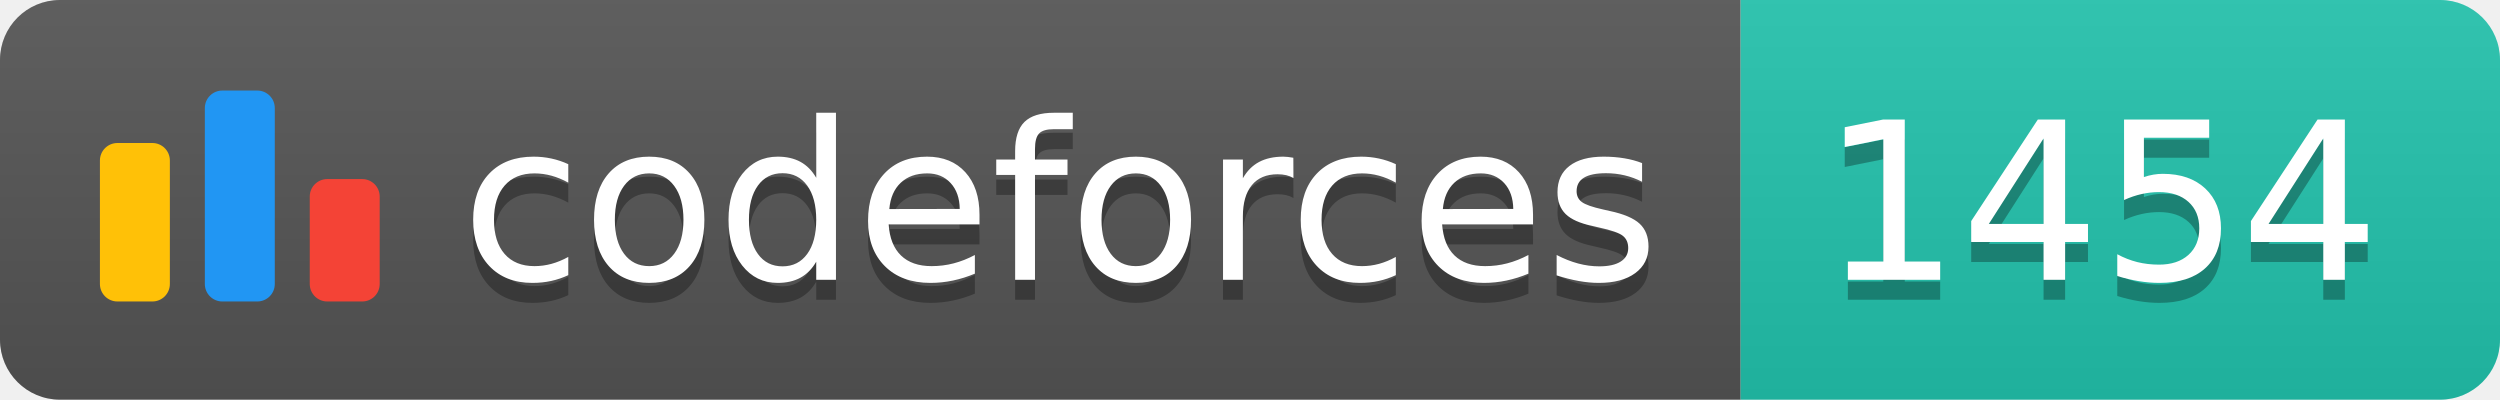
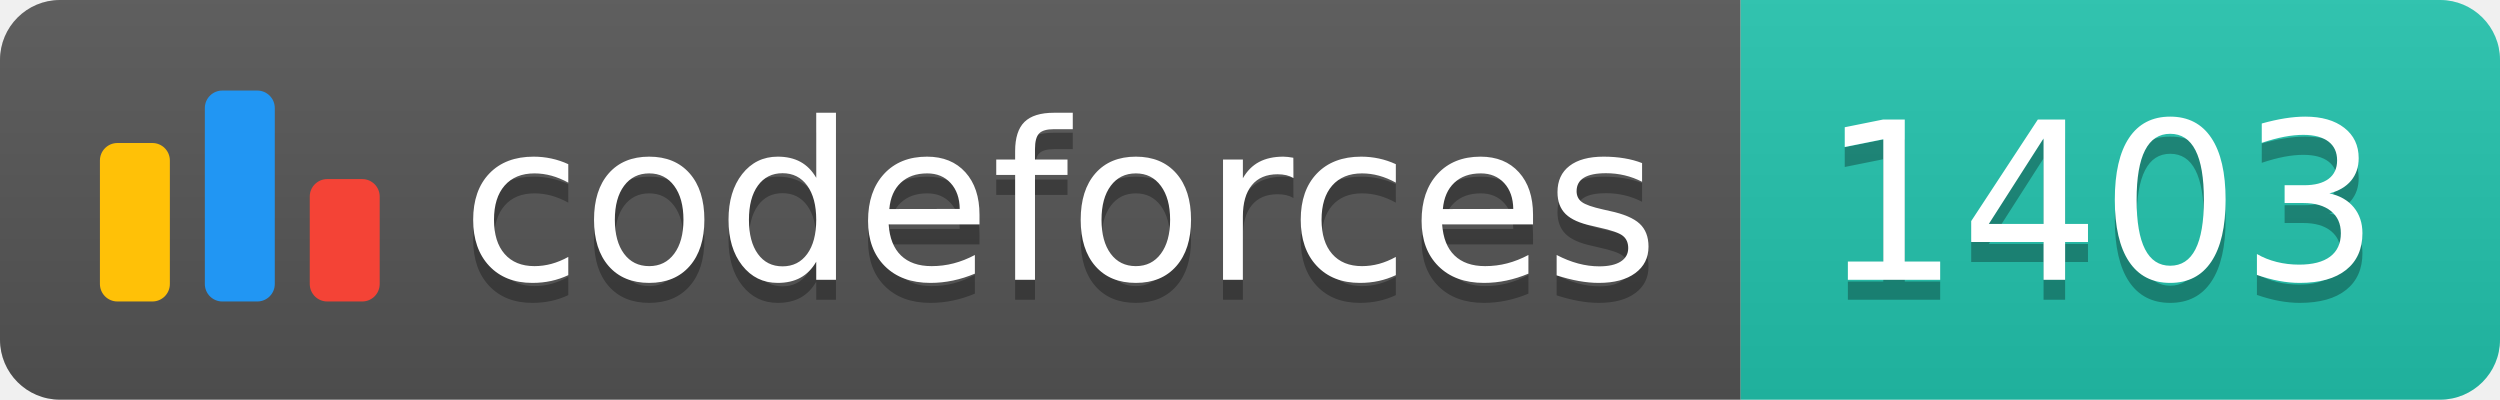
<svg xmlns="http://www.w3.org/2000/svg" width="125.1" height="20">
  <linearGradient id="smooth" x2="0" y2="100%">
    <stop offset="0" stop-color="#bbb" stop-opacity=".1" />
    <stop offset="1" stop-opacity=".1" />
  </linearGradient>
  <clipPath id="round">
    <rect width="125.1" height="20" rx="3" fill="#fff" />
  </clipPath>
  <g clip-path="url(#round)">
    <rect width="87.1" height="20" fill="#555" />
    <rect x="87.1" width="38.0" height="20" fill="#22C4AE" />
    <rect width="125.1" height="20" fill="url(#smooth)" />
  </g>
  <g fill="#fff" text-anchor="middle" font-family="DejaVu Sans,Verdana,Geneva,sans-serif" font-size="110">
    <svg x="5" y="3" class="logo" width="14" height="14" viewBox="0 0 32 25" fill="none">
      <rect y="6" width="8" height="18.125" rx="2" fill="#FFC107" />
      <rect x="24" y="10.125" width="8" height="14" rx="2" fill="#F44336" />
      <rect x="12" width="8" height="24.125" rx="2" fill="#2196F3" />
    </svg>
    <text x="530.5" y="150" fill="#010101" fill-opacity=".3" transform="scale(0.1)" textLength="601.0" lengthAdjust="spacing">codeforces
        </text>
    <text x="530.5" y="140" transform="scale(0.1)" textLength="601.0" lengthAdjust="spacing">codeforces</text>
-     <text x="1051.0" y="150" fill="#010101" fill-opacity=".3" transform="scale(0.1)" textLength="280.0" lengthAdjust="spacing">1454
+     <text x="1051.0" y="150" fill="#010101" fill-opacity=".3" transform="scale(0.1)" textLength="280.0" lengthAdjust="spacing">1403
        </text>
-     <text x="1051.0" y="140" transform="scale(0.1)" textLength="280.0" lengthAdjust="spacing">1454</text>
+     <text x="1051.0" y="140" transform="scale(0.1)" textLength="280.0" lengthAdjust="spacing">1403</text>
  </g>
</svg>
